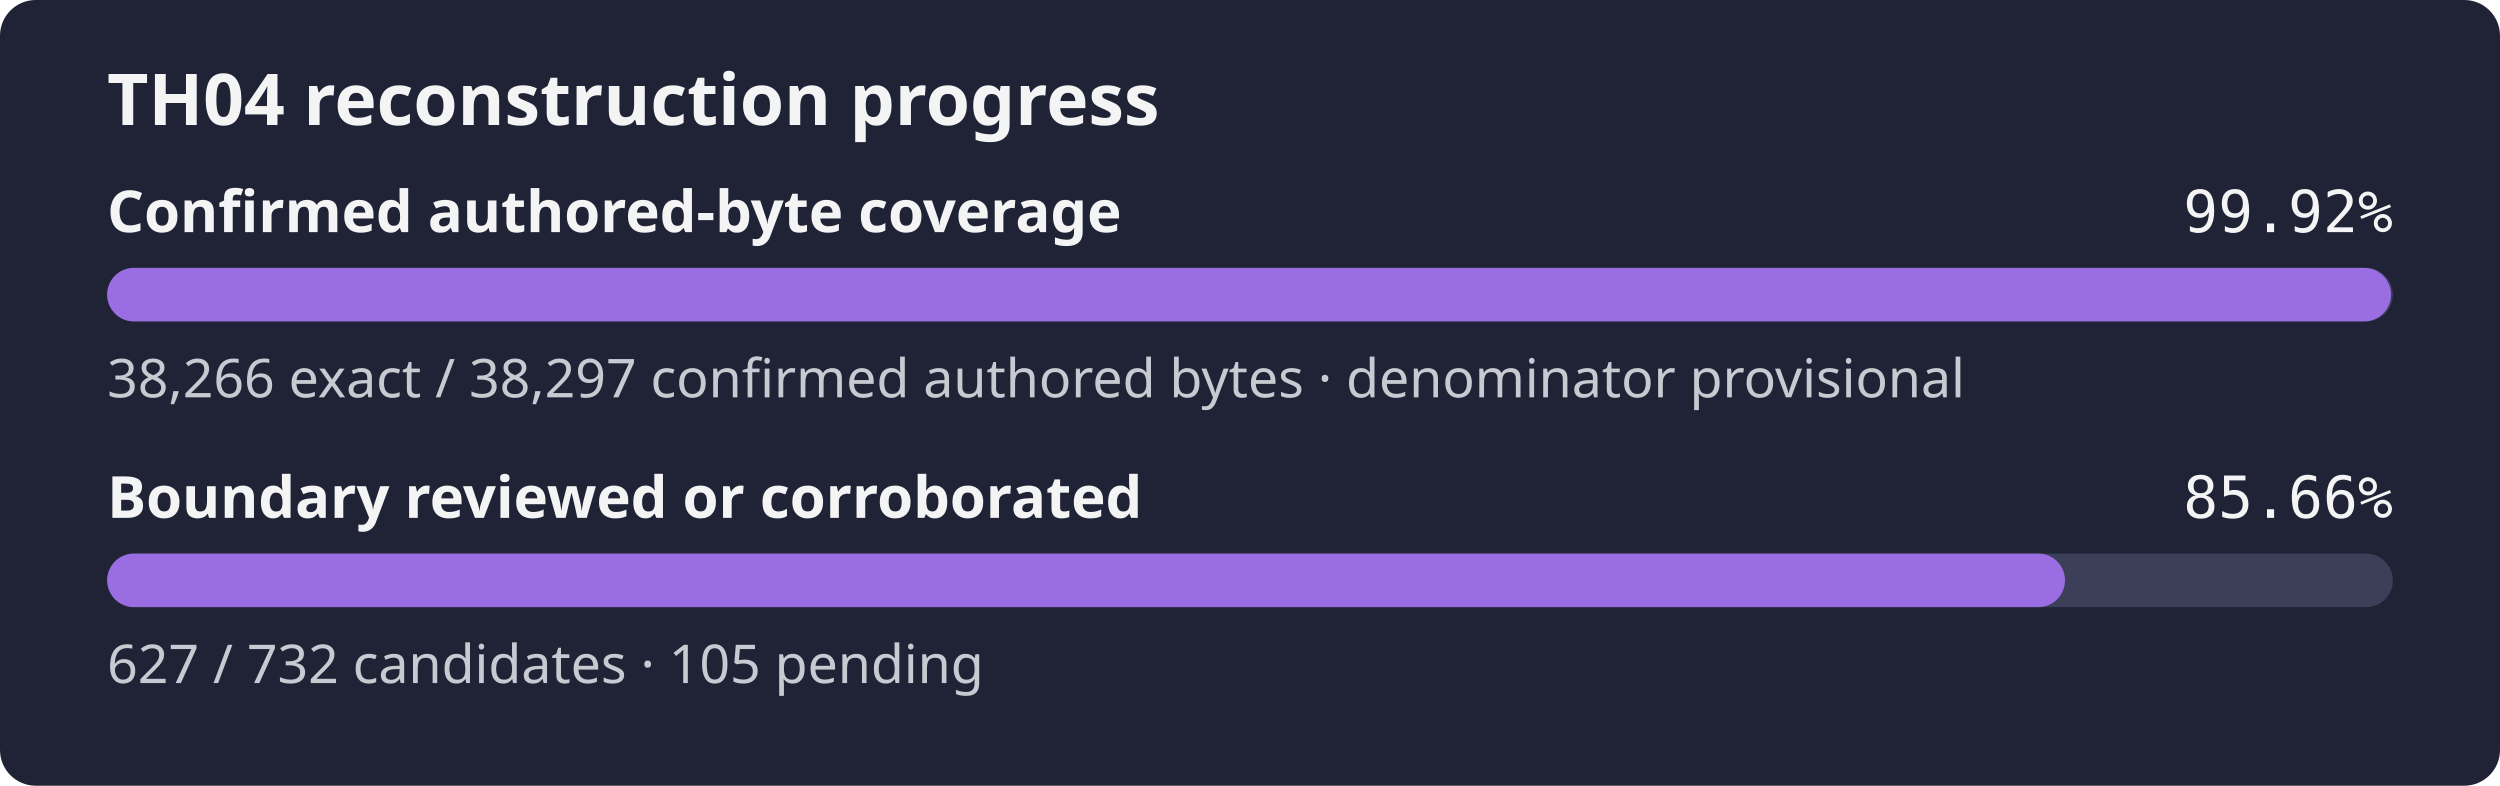
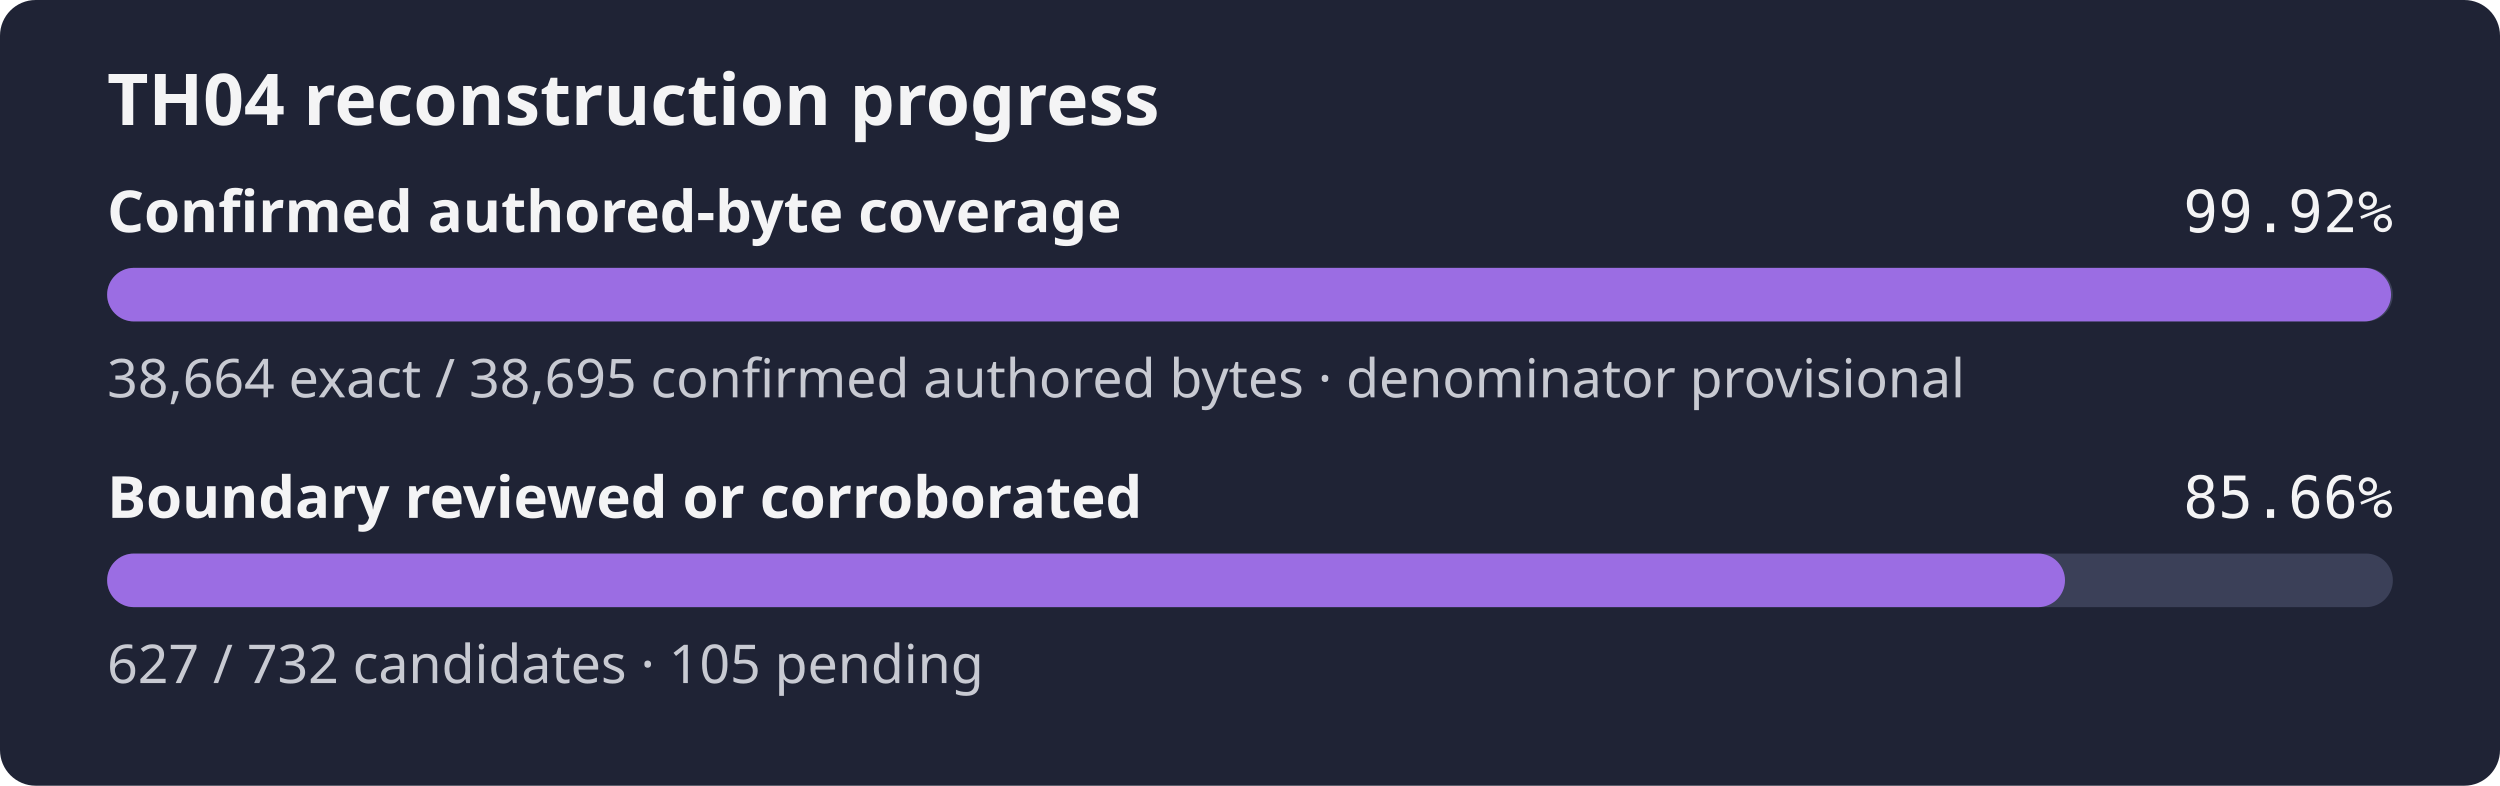
<svg xmlns="http://www.w3.org/2000/svg" width="560" height="176" role="img" aria-label="TH04 reconstruction progress: 99.92% of the confirmed authored-byte set is exact, boundary reviewed or corroborated 85.66%">
  <rect width="560" height="176" rx="8" fill="#1f2335" />
  <text x="24" y="28" fill="#f4f4f5" font-family="sans-serif" font-size="16" font-weight="600">TH04 reconstruction progress</text>
  <text x="24" y="52" fill="#f4f4f5" font-family="sans-serif" font-size="13" font-weight="600">Confirmed authored-byte coverage</text>
  <text x="536" y="52" fill="#f4f4f5" text-anchor="end" font-family="monospace" font-size="13">99.92%</text>
  <rect x="24" y="60" width="512" height="12" rx="6" fill="#3b4058" />
  <rect x="24" y="60" width="511.59" height="12" rx="6" fill="#9b6de3" />
-   <text x="24" y="89" fill="#c8cad2" font-family="sans-serif" font-size="12">38,266 exact / 38,297 confirmed authored bytes · denominator provisional</text>
+   <text x="24" y="89" fill="#c8cad2" font-family="sans-serif" font-size="12">38,664 exact / 38,695 confirmed authored bytes · denominator provisional</text>
  <text x="24" y="116" fill="#f4f4f5" font-family="sans-serif" font-size="13" font-weight="600">Boundary reviewed or corroborated</text>
  <text x="536" y="116" fill="#f4f4f5" text-anchor="end" font-family="monospace" font-size="13">85.66%</text>
  <rect x="24" y="124" width="512" height="12" rx="6" fill="#3b4058" />
  <rect x="24" y="124" width="438.56" height="12" rx="6" fill="#9b6de3" />
  <text x="24" y="153" fill="#c8cad2" font-family="sans-serif" font-size="12">627 / 732 candidates · 105 pending</text>
</svg>
